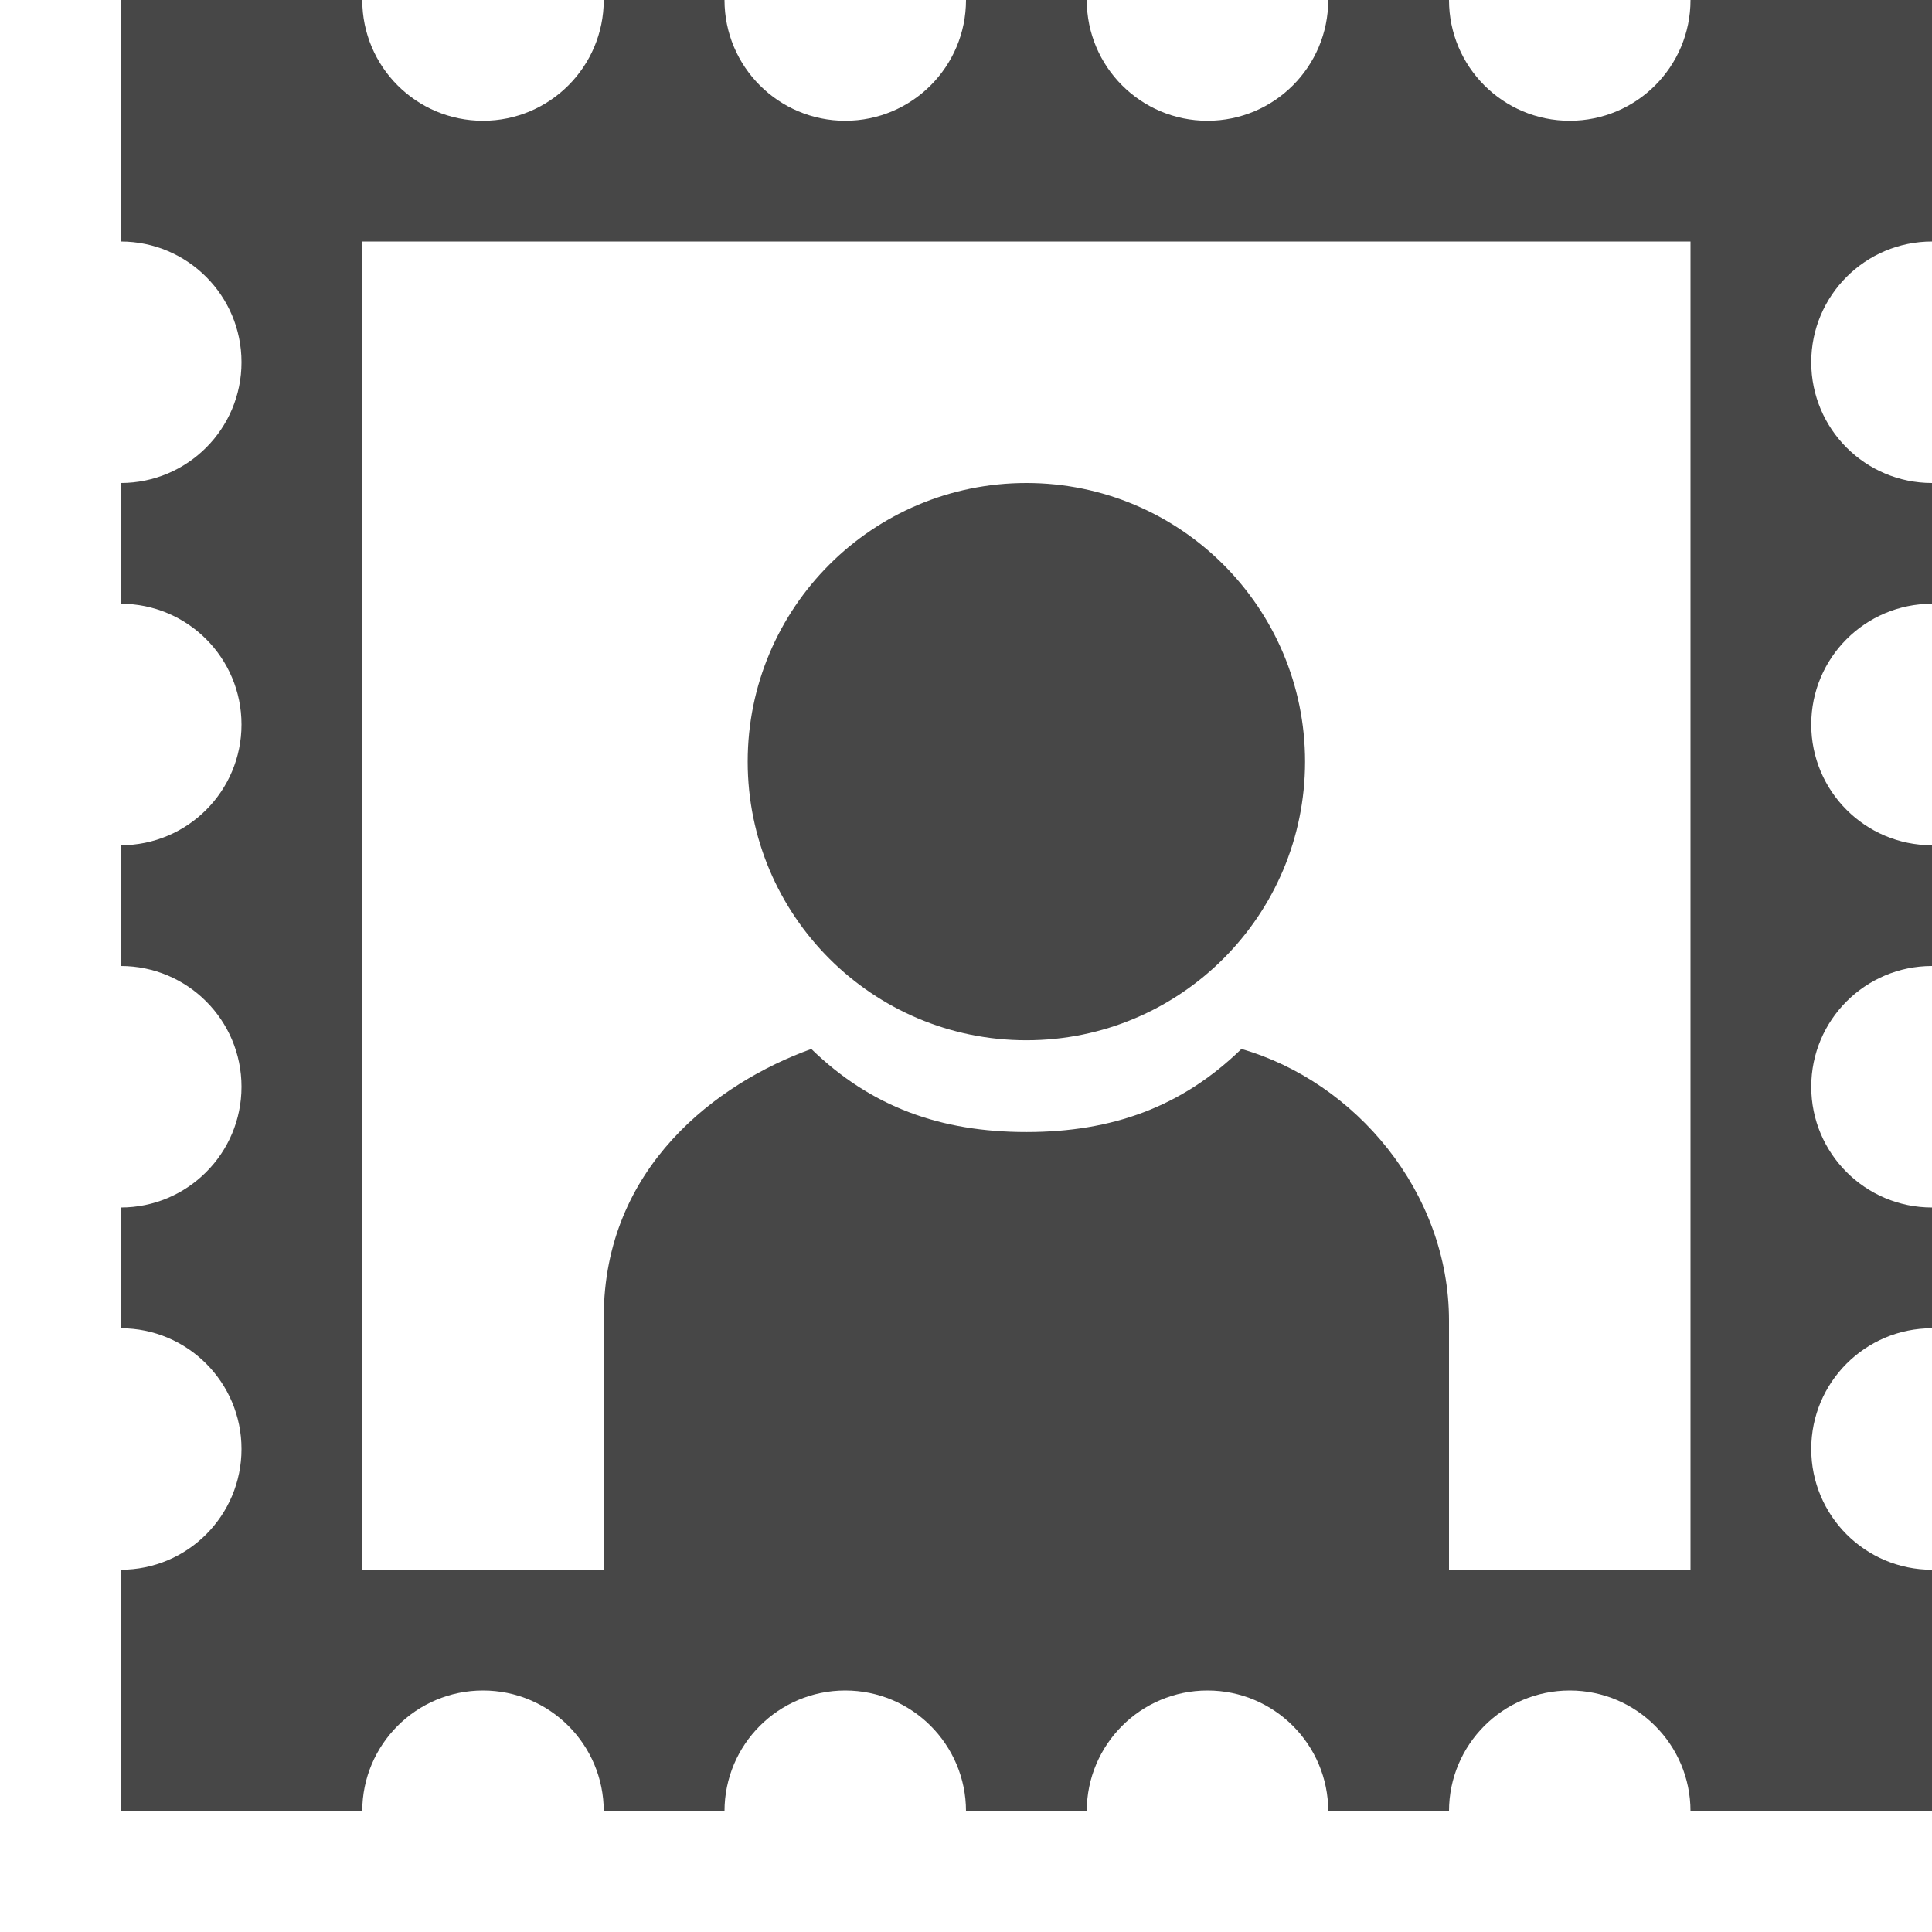
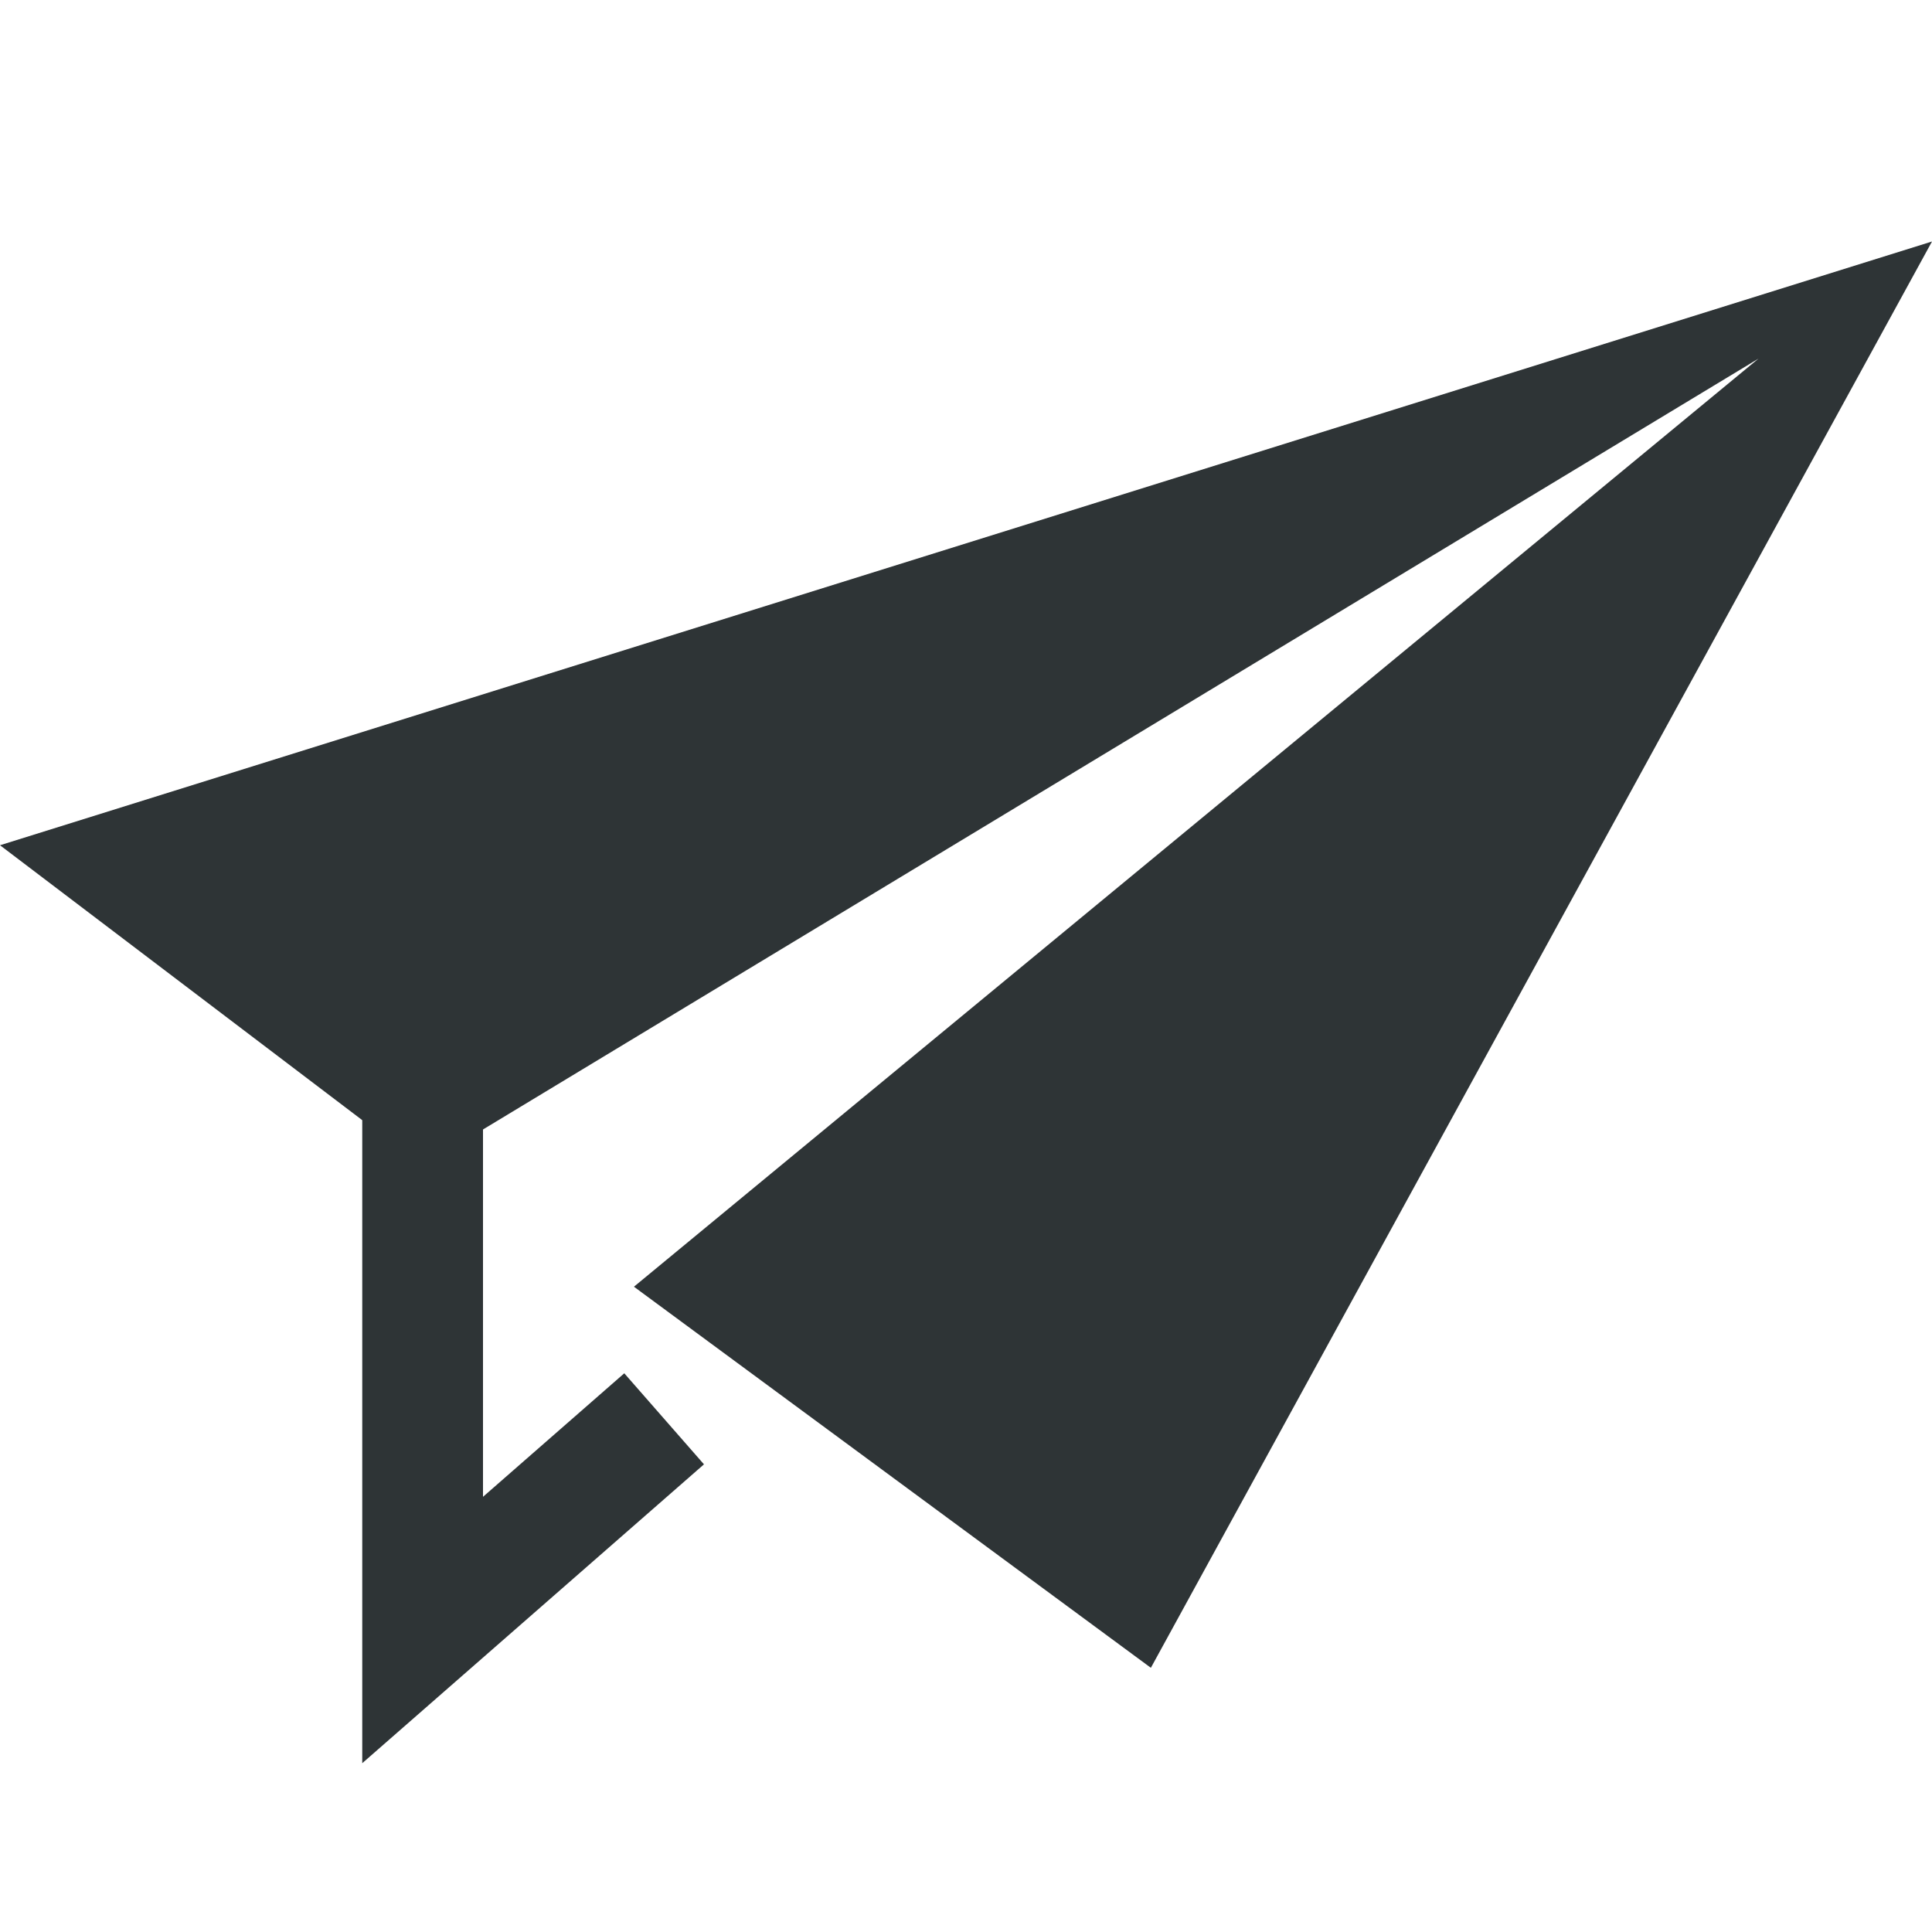
<svg xmlns="http://www.w3.org/2000/svg" width="16" height="16">
-   <g fill="#474747">
-     <path d="M1 0v2a1 1 0 0 1 0 2v1a1 1 0 1 1 0 2v1a1 1 0 0 1 0 2v1a1 1 0 0 1 0 2v2h2a1 1 0 0 1 2 0h1a1 1 0 0 1 2 0h1a1 1 0 0 1 2 0h1a1 1 0 1 1 2 0h2v-2a1 1 0 1 1 0-2v-1a1 1 0 1 1 0-2V7a1 1 0 1 1 0-2V4a1 1 0 1 1 0-2V0h-2a1 1 0 1 1-2 0h-1a1 1 0 1 1-2 0H8a1 1 0 0 1-2 0H5a1 1 0 0 1-2 0zm2 2h11v11h-2v-2.063c0-1.066-.779-1.98-1.719-2.25-.494.48-1.07.688-1.781.688-.71 0-1.287-.208-1.781-.688-.777.28-1.718.977-1.719 2.22V13H3z" />
-     <path d="M10.808 6.308A2.308 2.308 0 0 1 8.5 8.615a2.308 2.308 0 0 1-2.308-2.307A2.308 2.308 0 0 1 8.5 4a2.308 2.308 0 0 1 2.308 2.308z" style="marker:none" color="#bebebe" overflow="visible" />
+   <g fill="#2e3436">
+     <path d="M16 2L0 7l3.5 2.656L14.563 2.97 5.25 10.656l4.281 3.156z" />
+     <path d="M3 8.5v6.102l2.83-2.475-.66-.754L4 12.396V8.5z" style="line-height:normal;font-variant-ligatures:normal;font-variant-position:normal;font-variant-caps:normal;font-variant-numeric:normal;font-variant-alternates:normal;font-feature-settings:normal;text-indent:0;text-align:start;text-decoration-line:none;text-decoration-style:solid;text-decoration-color:#000;text-transform:none;text-orientation:mixed;shape-padding:0;isolation:auto;mix-blend-mode:normal" color="#000" font-weight="400" font-family="sans-serif" white-space="normal" overflow="visible" fill-rule="evenodd" />
  </g>
</svg>
